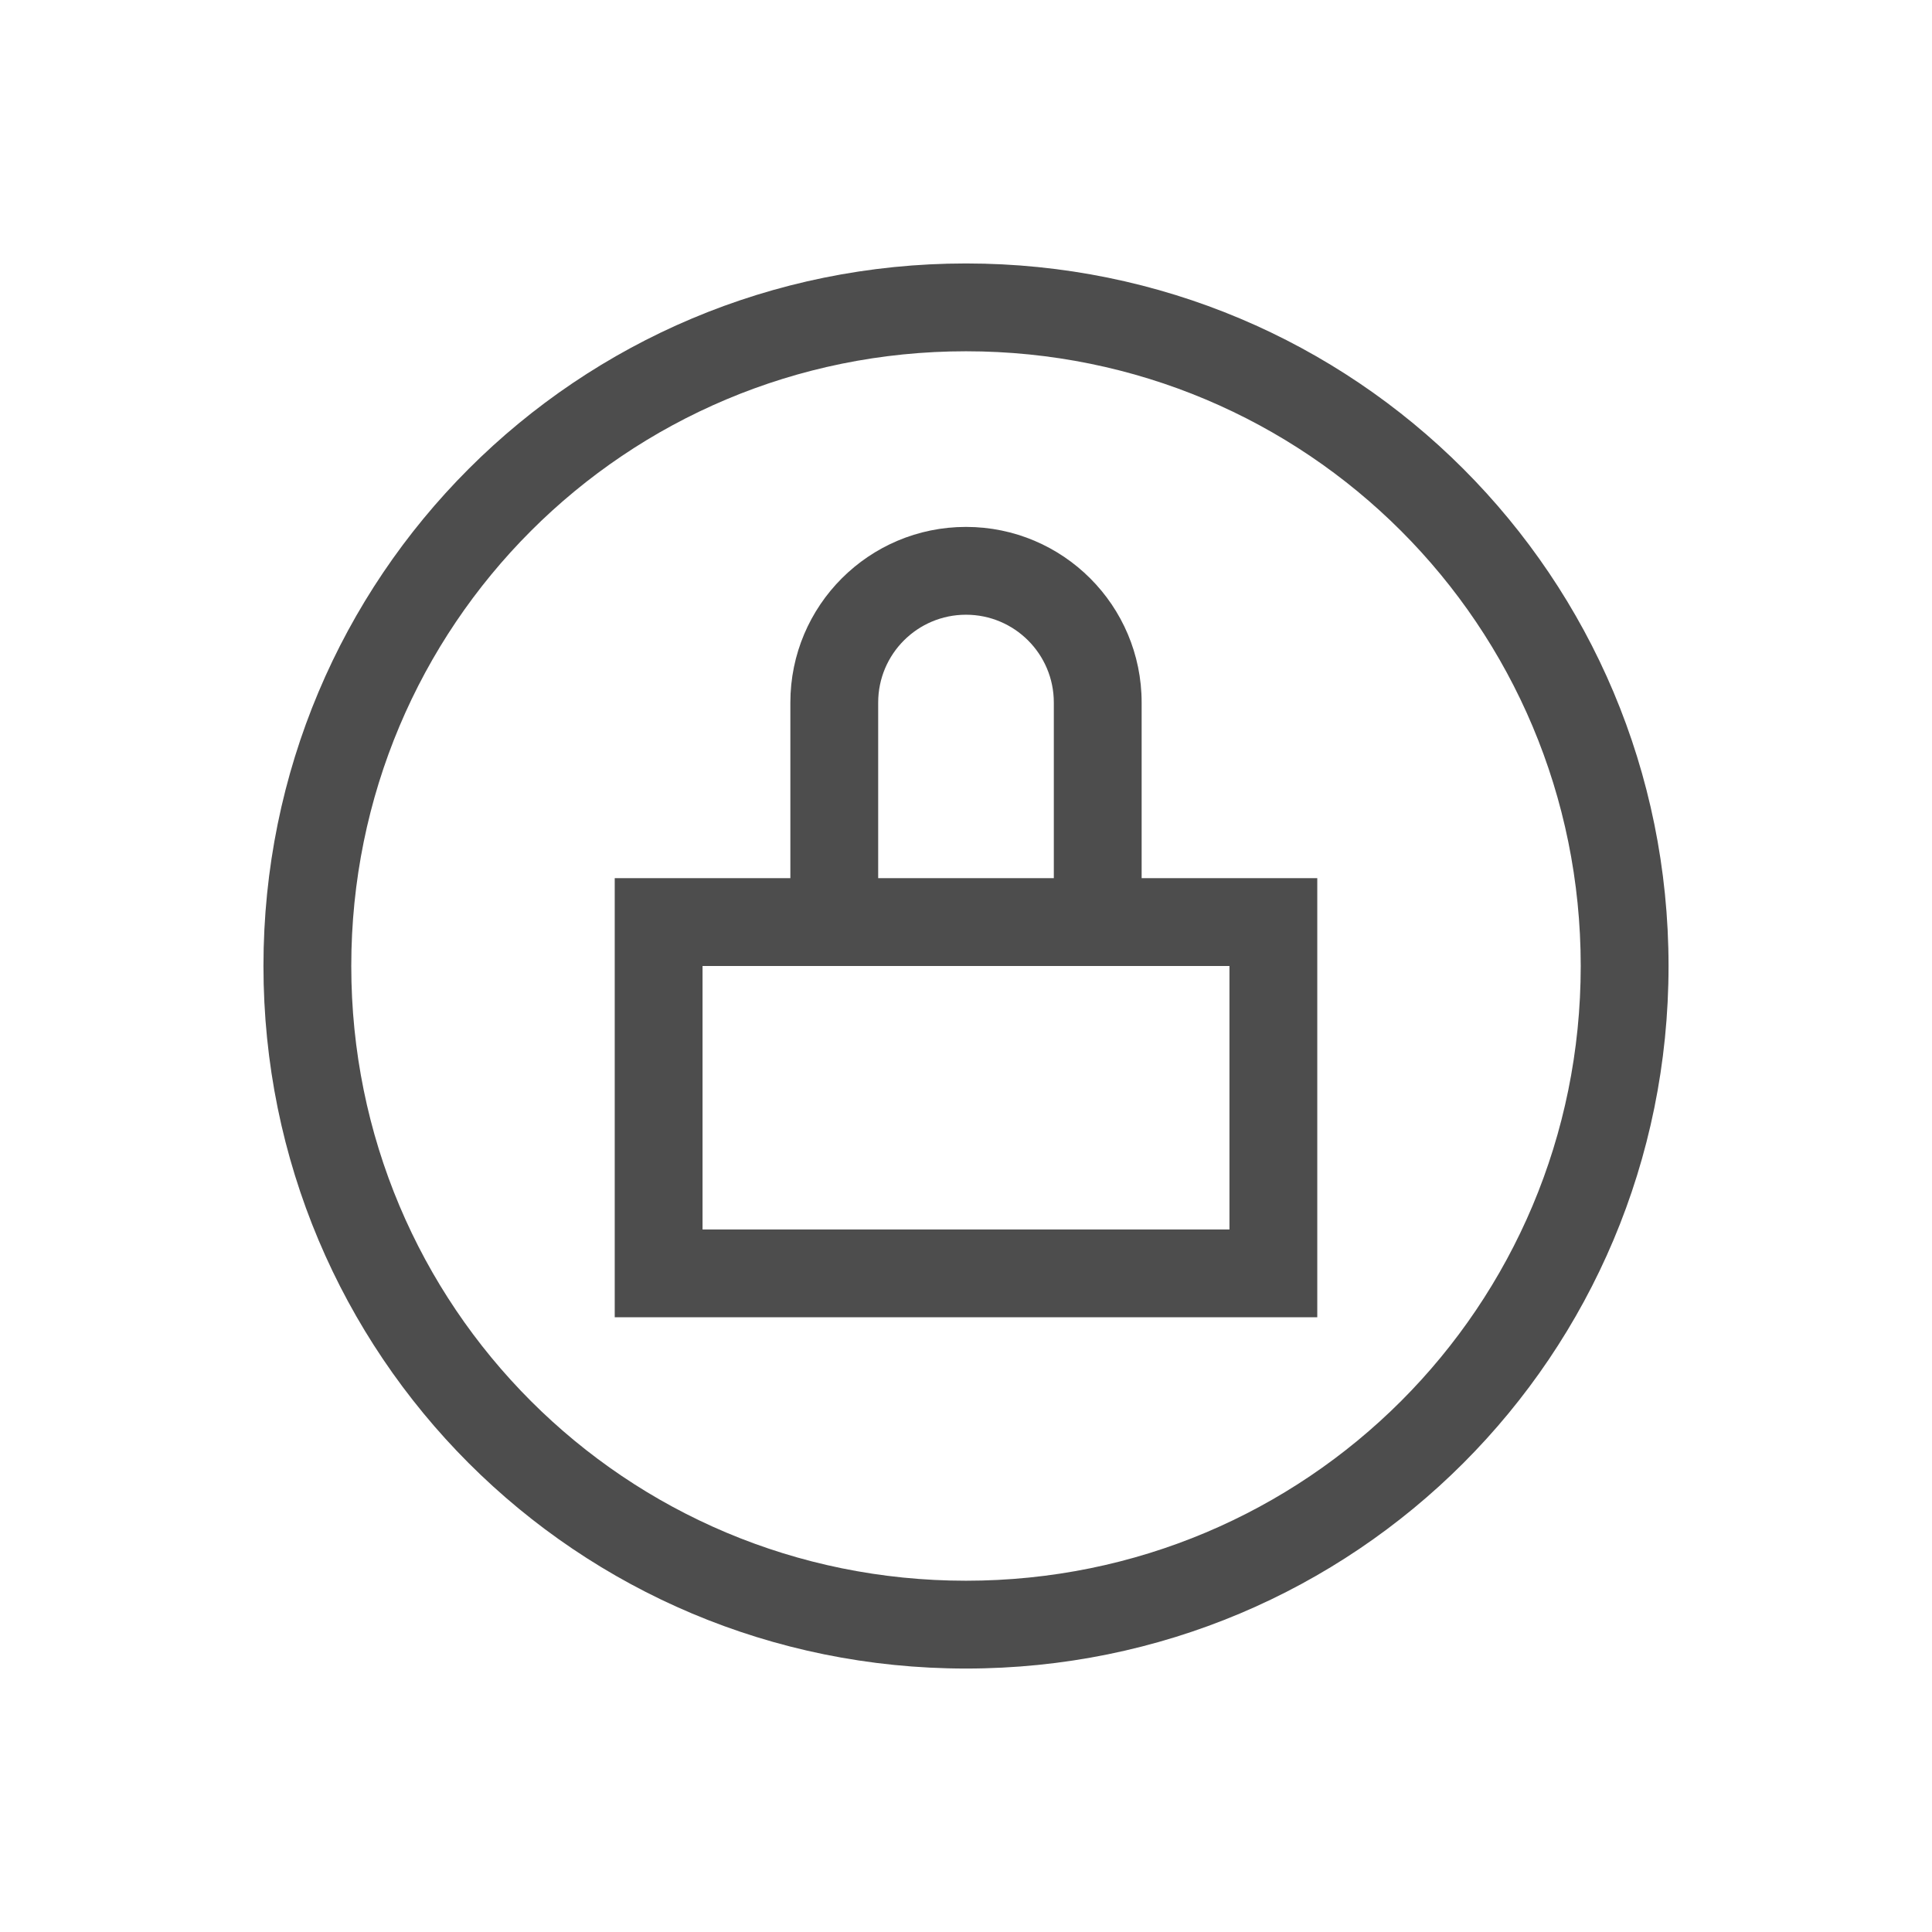
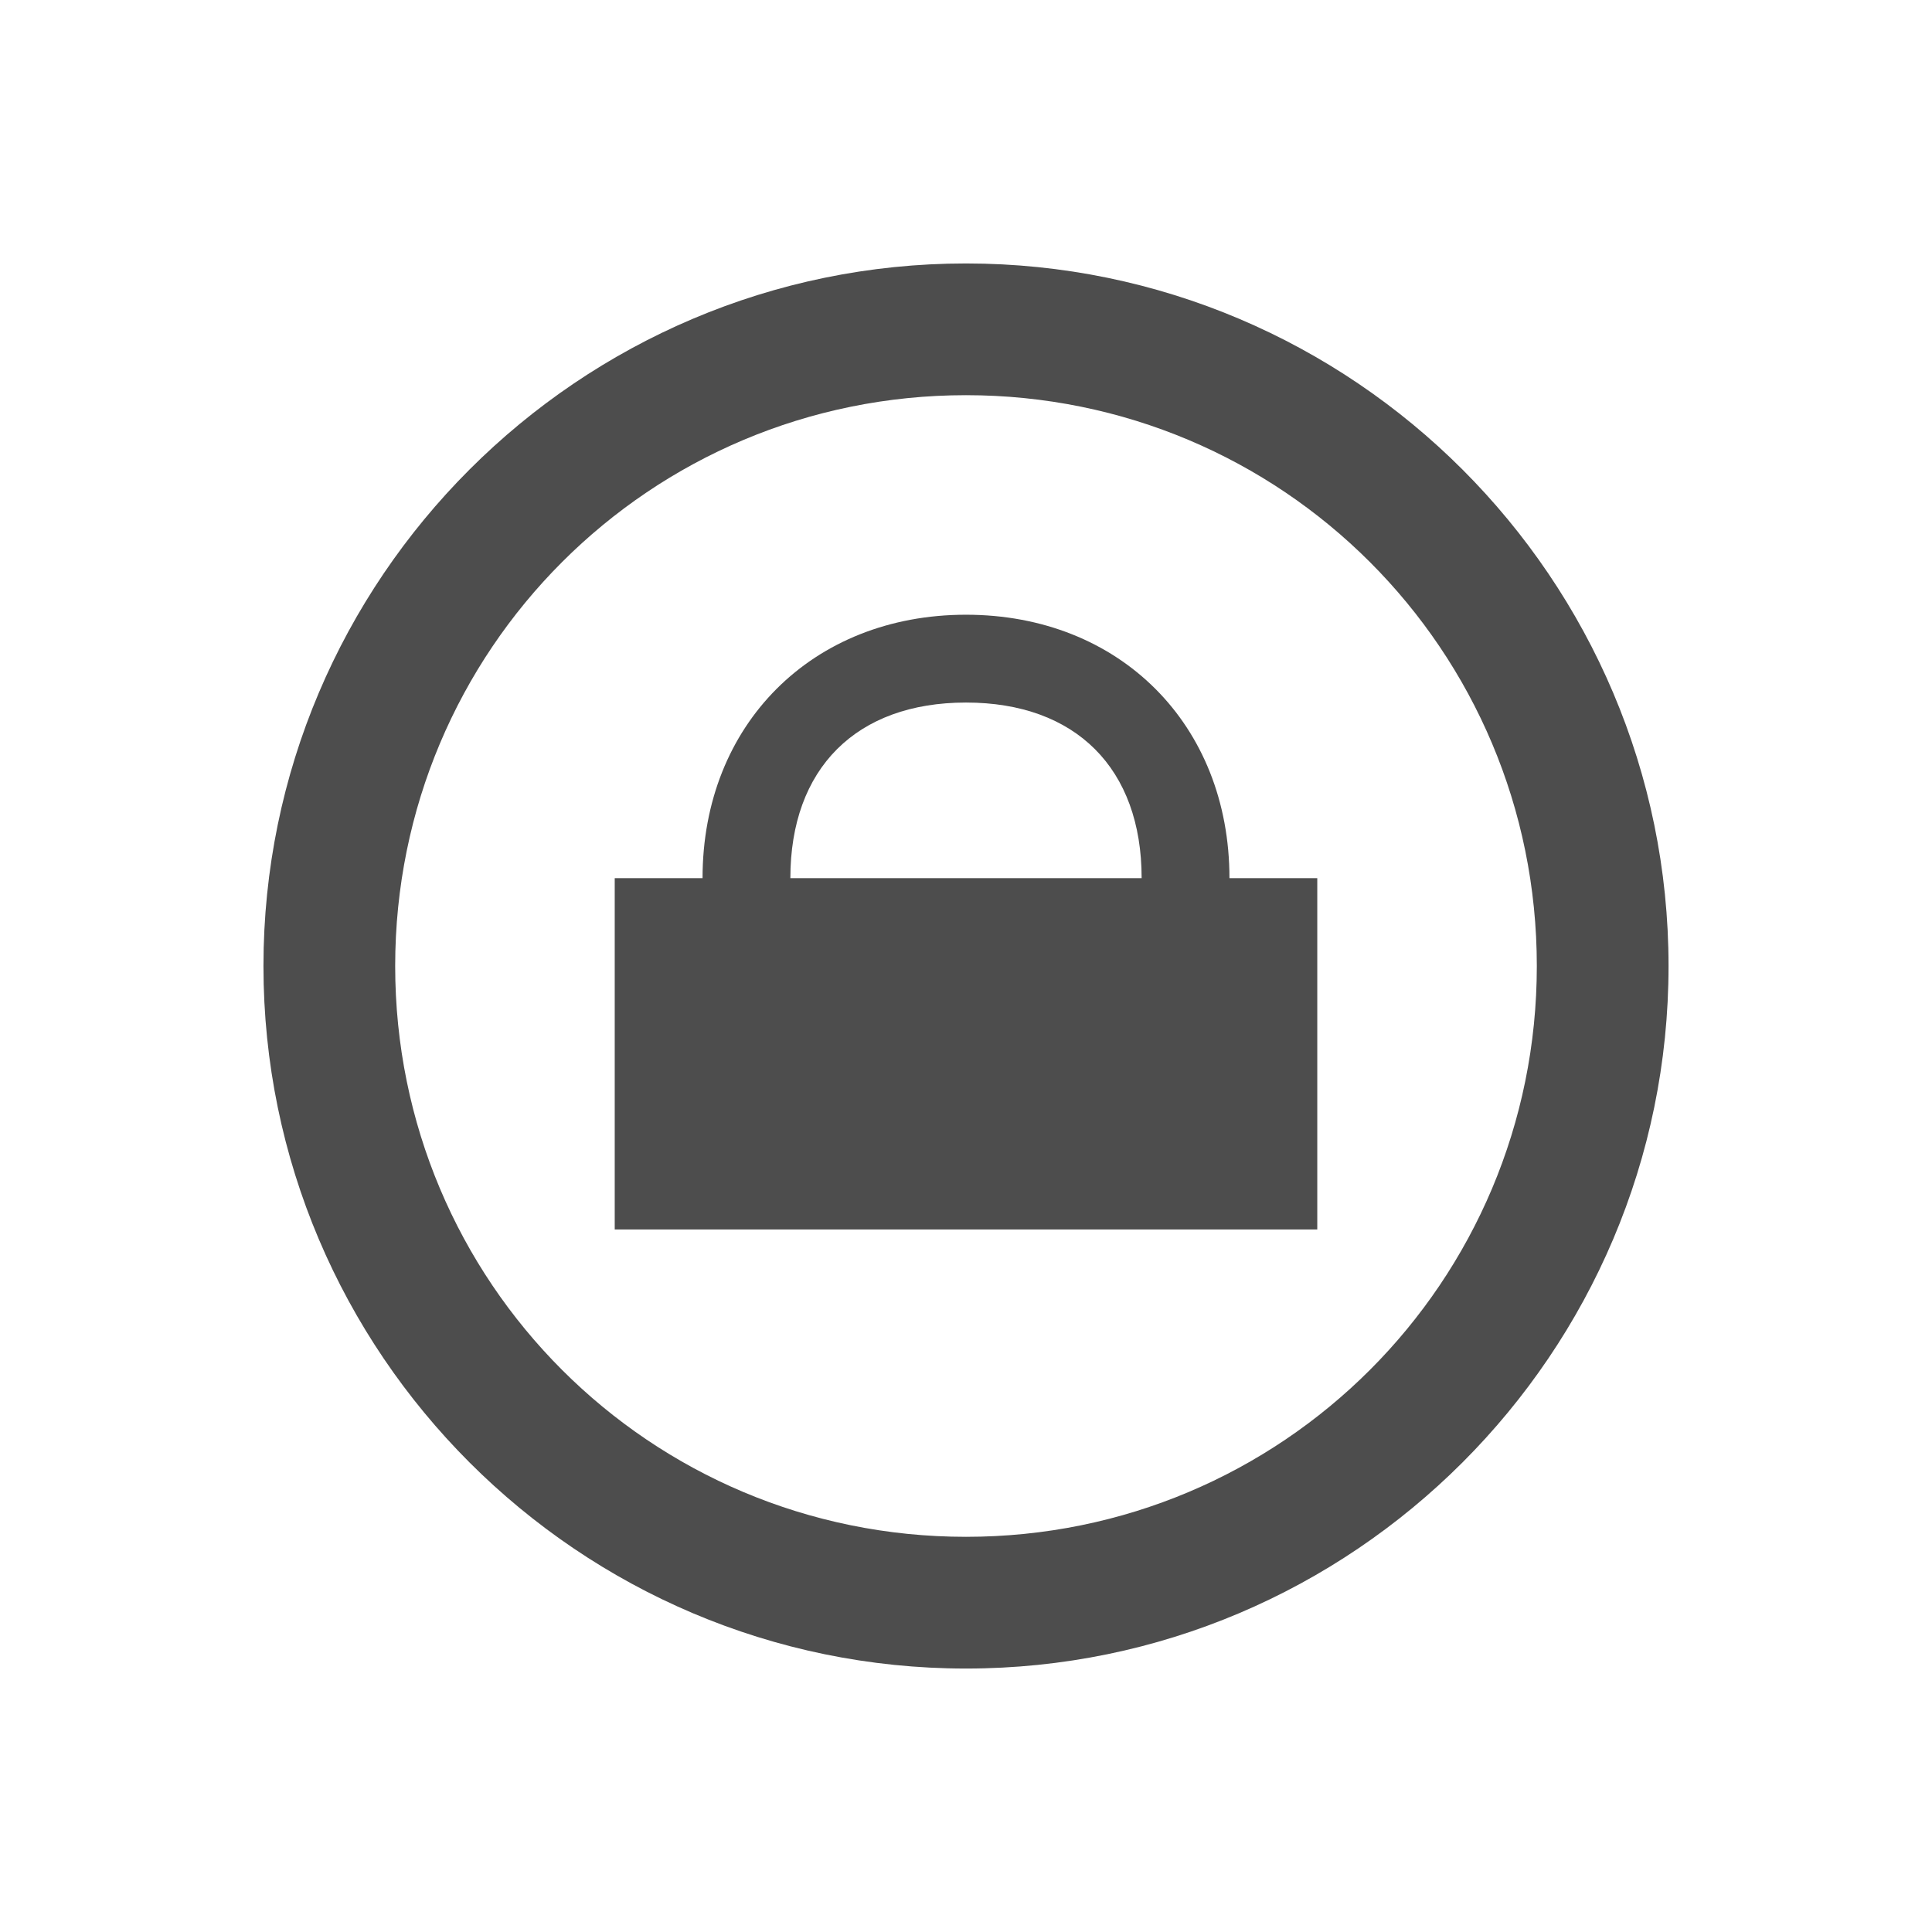
- <svg xmlns="http://www.w3.org/2000/svg" viewBox="0 0 22 22">
+ <svg xmlns="http://www.w3.org/2000/svg" version="1.1" viewBox="0 0 22 22">
  <defs id="defs3051">
    <style type="text/css" id="current-color-scheme">
-       .ColorScheme-Text {
-         color:#4d4d4d;
-       }
-       </style>
+ .ColorScheme-Text {
+ color:#4d4d4d;
+ }
+ </style>
  </defs>
-   <path style="fill:currentColor;fill-opacity:1;stroke:none" d="M 11 3 C 6.568 3 3 6.568 3 11 C 3 15.432 6.568 19 11 19 C 15.432 19 19 15.432 19 11 C 19 6.568 15.432 3 11 3 z M 11 4 C 14.878 4 18 7.122 18 11 C 18 14.878 14.878 18 11 18 C 7.122 18 4 14.878 4 11 C 4 7.122 7.122 4 11 4 z M 11 6 A 2 2 0 0 0 9 8 L 9 10 L 7 10 L 7 15 L 15 15 L 15 10 L 13 10 L 13 8 A 2 2 0 0 0 11 6 z M 11 7 A 1 1 0 0 1 12 8 L 12 10 L 10 10 L 10 8 A 1 1 0 0 1 11 7 z M 8 11 L 9 11 L 10 11 L 12 11 L 13 11 L 14 11 L 14 14 L 8 14 L 8 11 z " class="ColorScheme-Text" />
+   <path style="fill:currentColor;fill-opacity:1;stroke:none" id="path4" d="m 11,3 c -4.409,0 -8,3.591 -8,8 0,4.409 3.591,8 8,8 4.409,0 8,-3.591 8,-8 0,-4.409 -3.591,-8 -8,-8 z m 0,1.5 c 3.599,0 6.5,2.901 6.5,6.5 0,3.599 -2.901,6.5 -6.5,6.5 C 7.401,17.5 4.5,14.599 4.5,11 4.5,7.401 7.401,4.5 11,4.5 Z M 11,7 c -1.75,1e-7 -3,1.25 -3,3 H 7 v 4 h 8 V 10 H 14 C 14,8.25 12.75,7 11,7 Z m 0,1 c 1.25,2e-7 2,0.75 2,2 H 9 C 9,8.75 9.75,8 11,8 Z" class="ColorScheme-Text" />
</svg>
